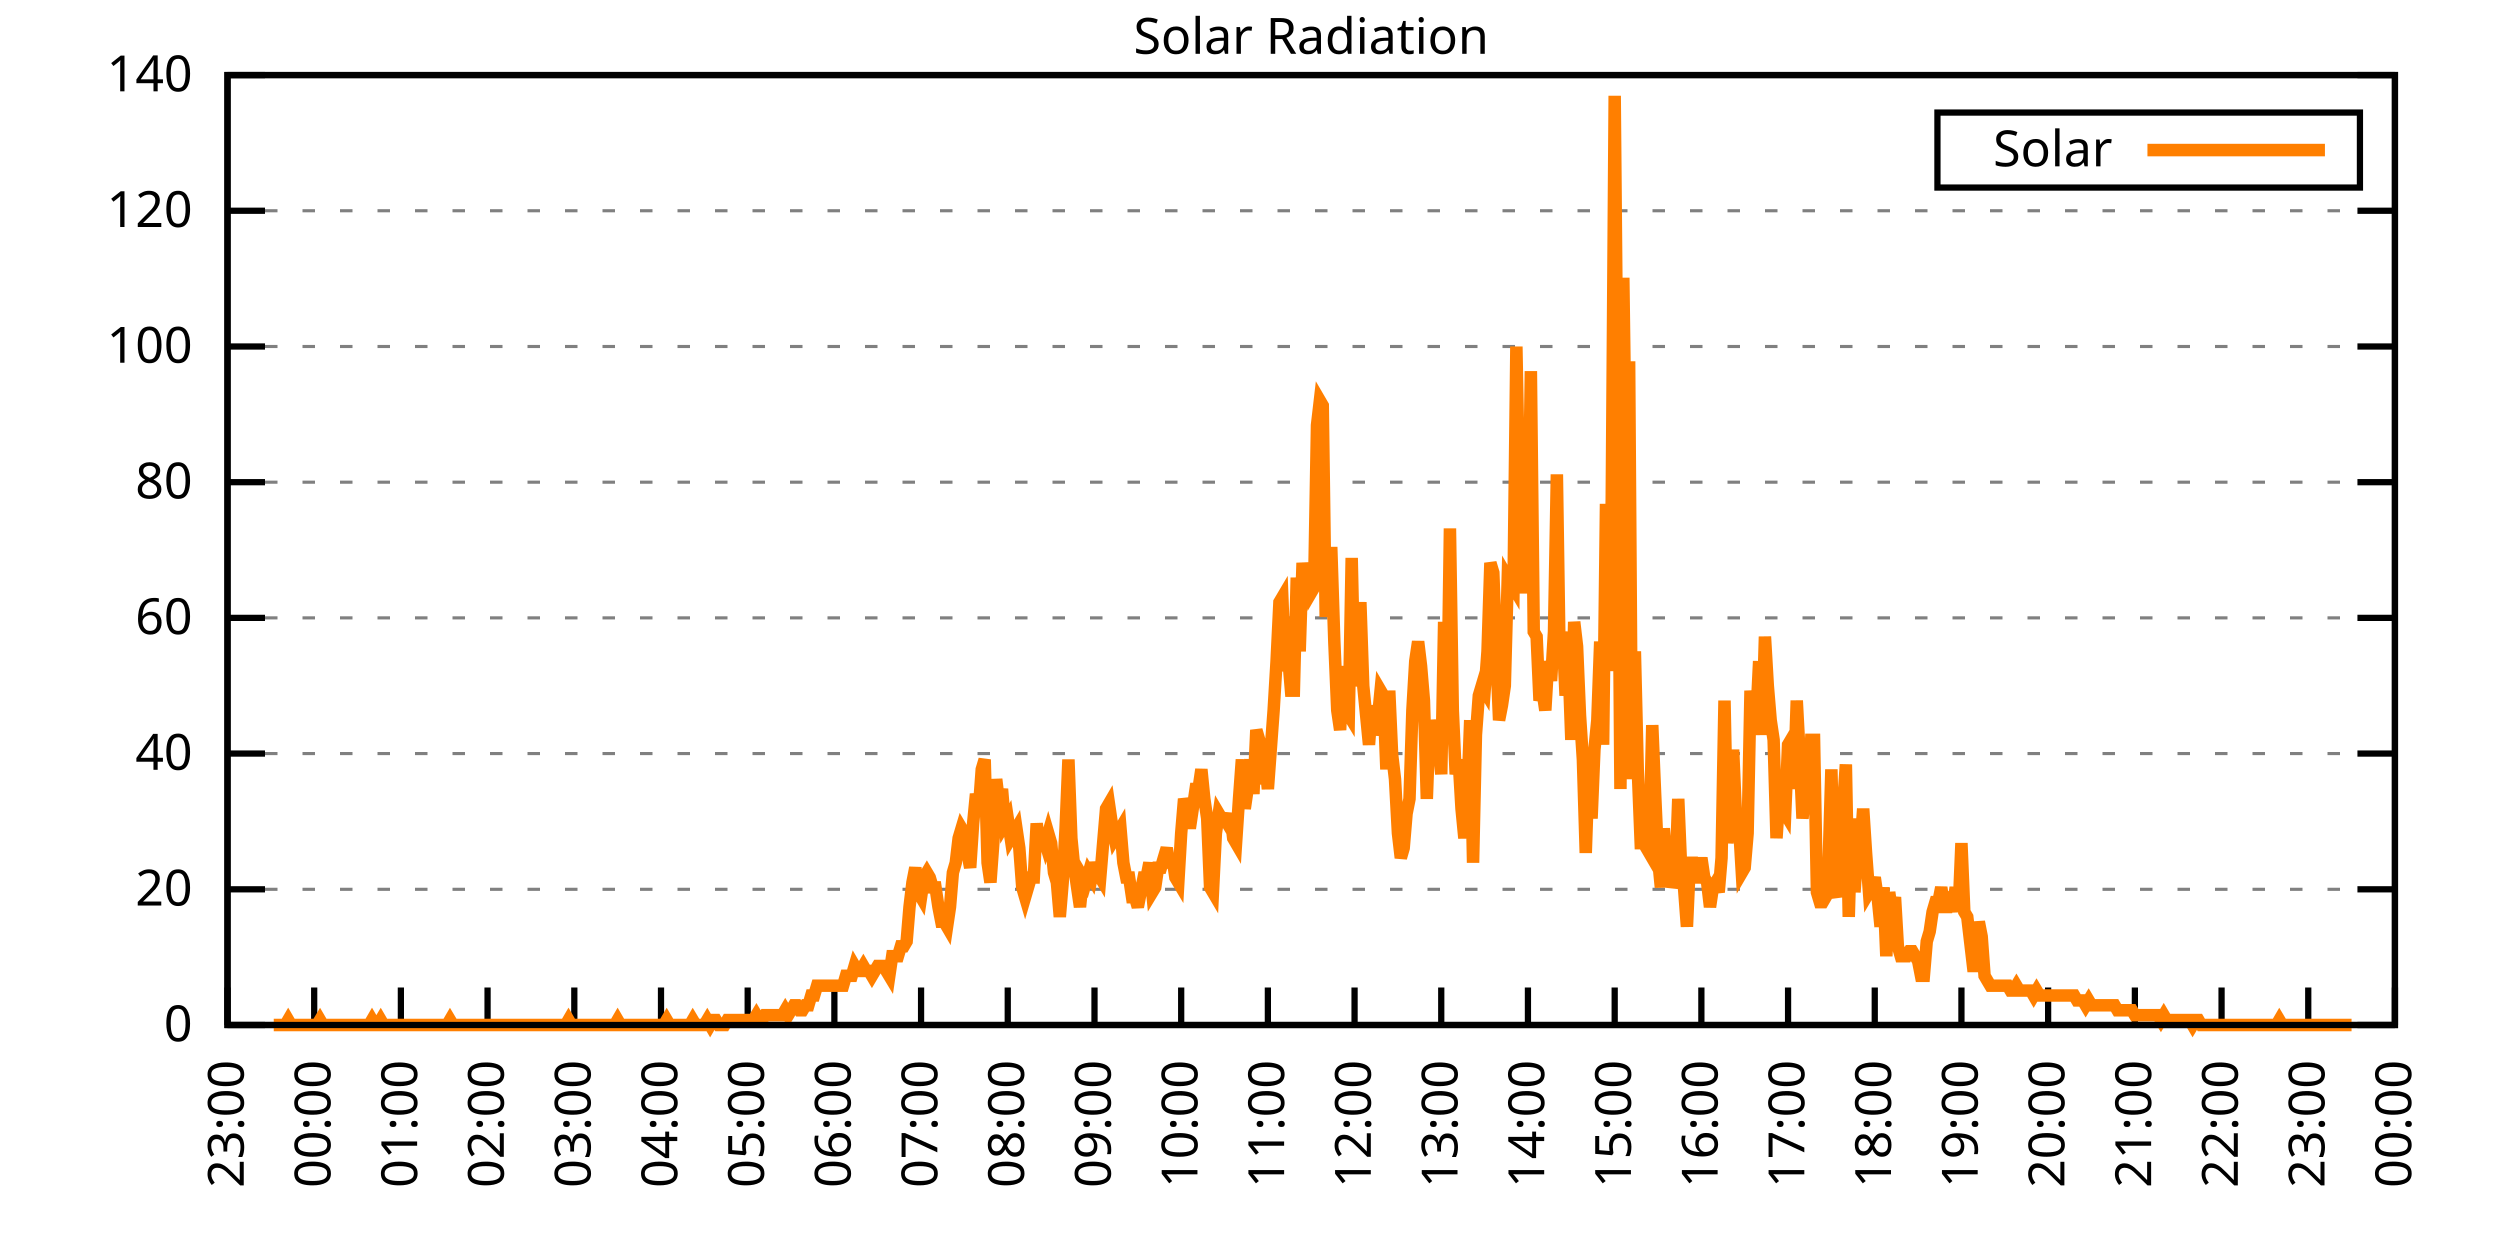
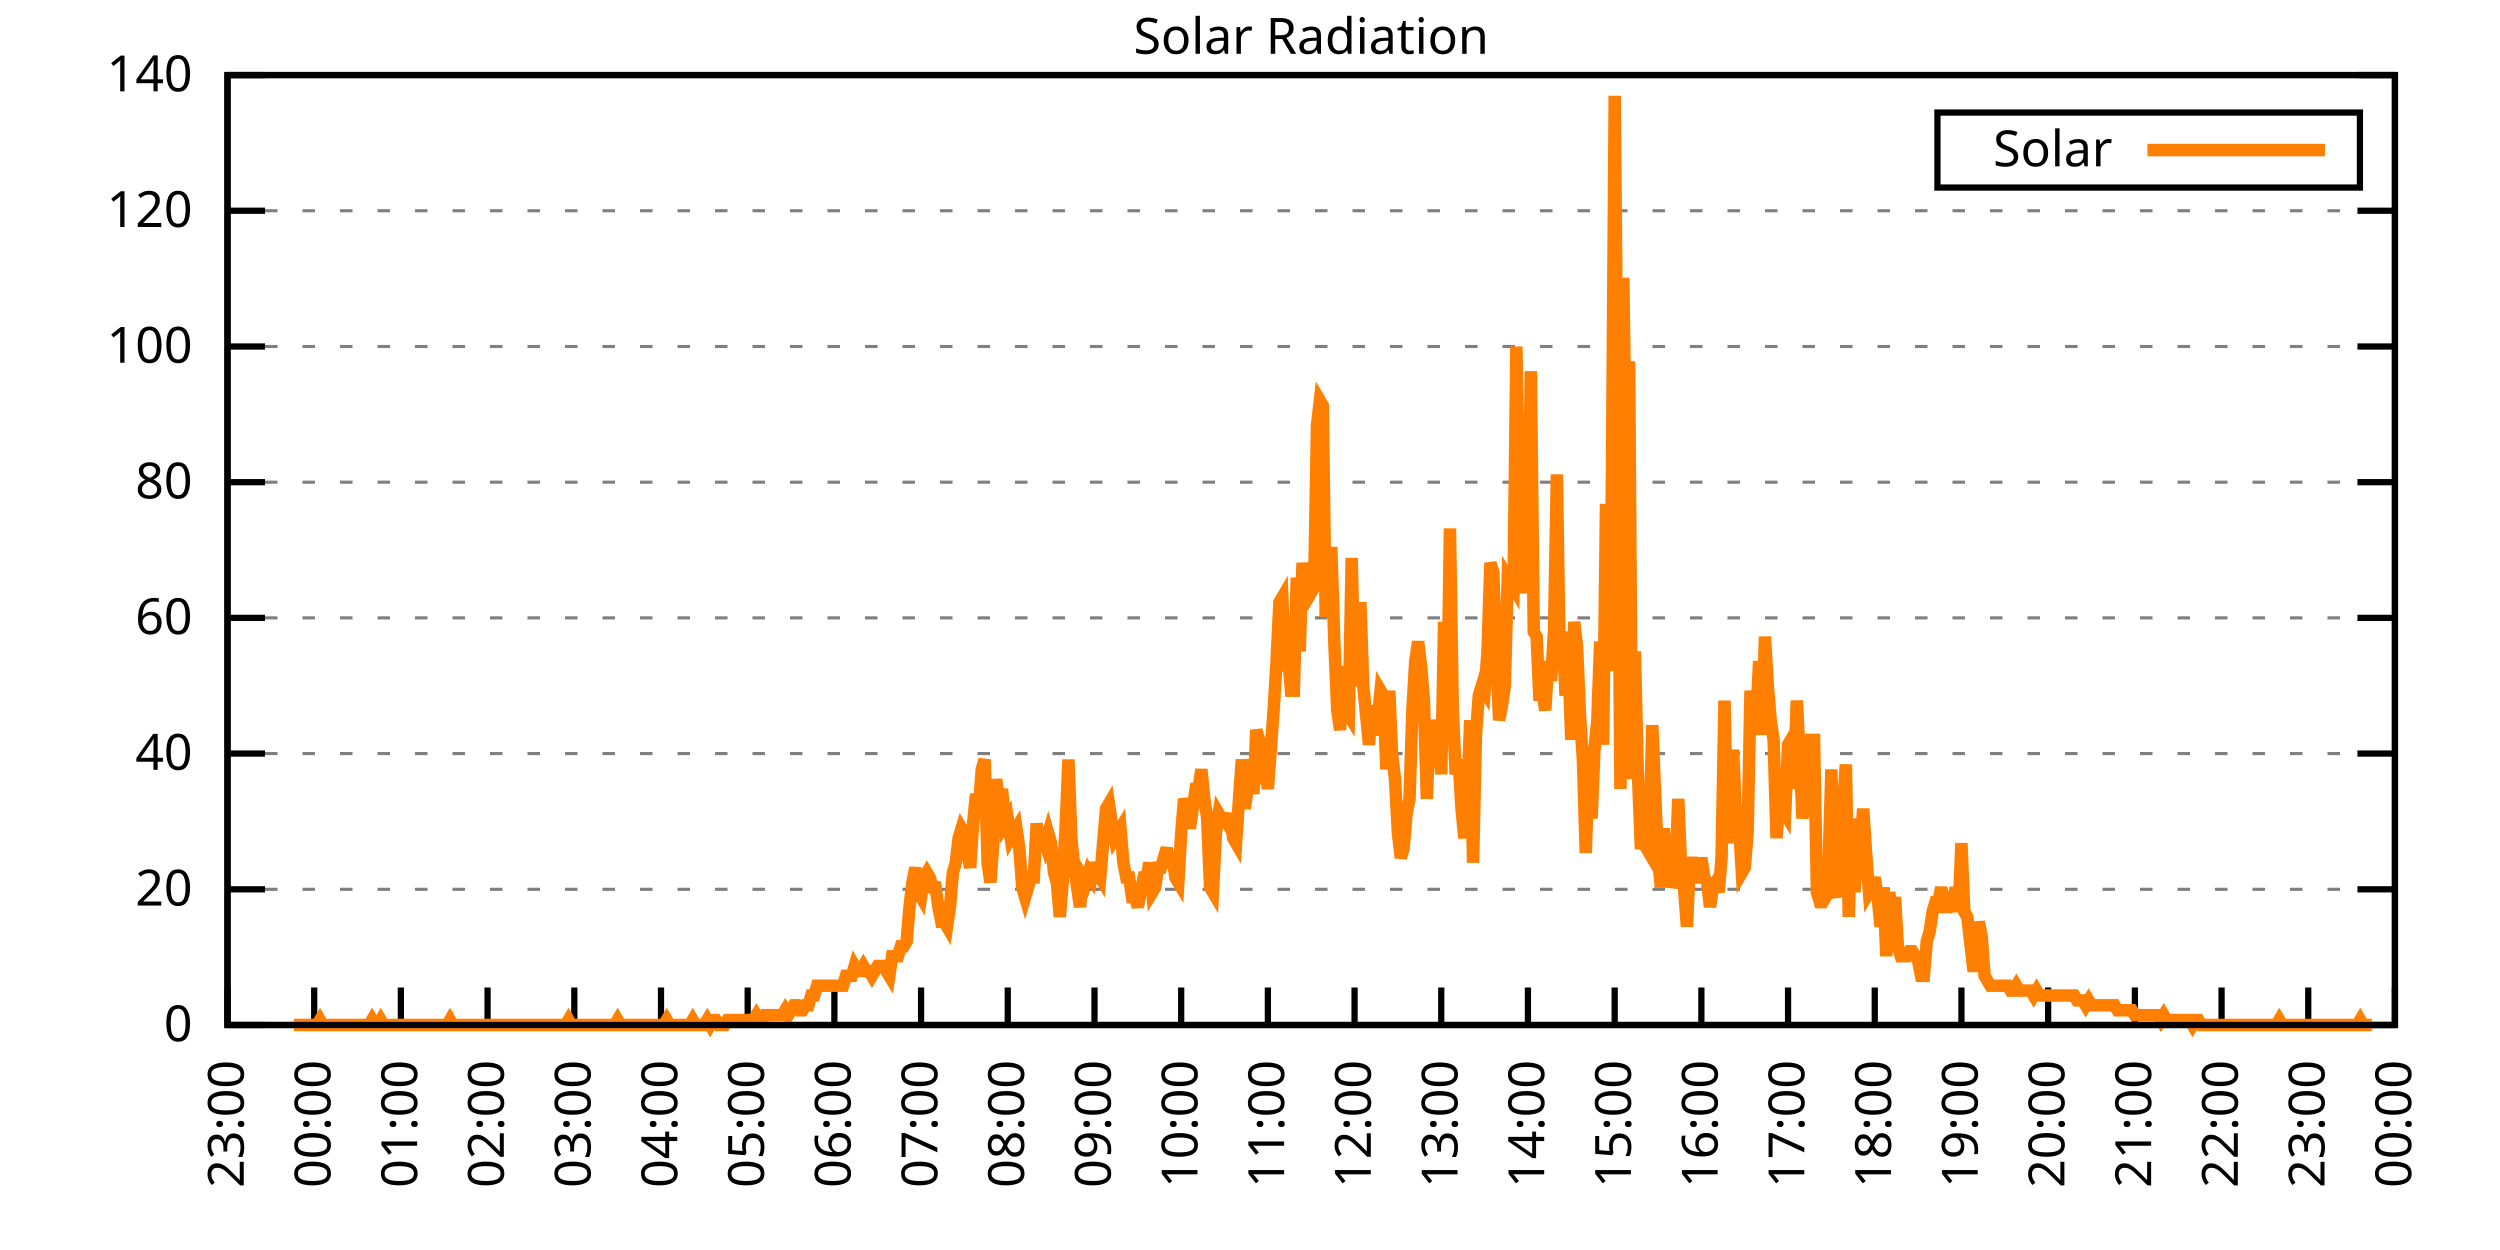
<svg xmlns="http://www.w3.org/2000/svg" xmlns:xlink="http://www.w3.org/1999/xlink" width="400" height="200" viewBox="0 0 400 200">
  <g id="gnuplot_canvas">
    <rect x="0" y="0" width="400" height="200" fill="none" />
    <defs>
      <circle id="gpDot" r="0.5" stroke-width="0.5" stroke="currentColor" />
      <path id="gpPt0" stroke-width="0.333" stroke="currentColor" d="M-1,0 h2 M0,-1 v2" />
      <path id="gpPt1" stroke-width="0.333" stroke="currentColor" d="M-1,-1 L1,1 M1,-1 L-1,1" />
      <path id="gpPt2" stroke-width="0.333" stroke="currentColor" d="M-1,0 L1,0 M0,-1 L0,1 M-1,-1 L1,1 M-1,1 L1,-1" />
      <rect id="gpPt3" stroke-width="0.333" stroke="currentColor" x="-1" y="-1" width="2" height="2" />
      <rect id="gpPt4" stroke-width="0.333" stroke="currentColor" fill="currentColor" x="-1" y="-1" width="2" height="2" />
      <circle id="gpPt5" stroke-width="0.333" stroke="currentColor" cx="0" cy="0" r="1" />
      <use xlink:href="#gpPt5" id="gpPt6" fill="currentColor" stroke="none" />
      <path id="gpPt7" stroke-width="0.333" stroke="currentColor" d="M0,-1.33 L-1.33,0.67 L1.33,0.67 z" />
      <use xlink:href="#gpPt7" id="gpPt8" fill="currentColor" stroke="none" />
      <use xlink:href="#gpPt7" id="gpPt9" stroke="currentColor" transform="rotate(180)" />
      <use xlink:href="#gpPt9" id="gpPt10" fill="currentColor" stroke="none" />
      <use xlink:href="#gpPt3" id="gpPt11" stroke="currentColor" transform="rotate(45)" />
      <use xlink:href="#gpPt11" id="gpPt12" fill="currentColor" stroke="none" />
      <path id="gpPt13" stroke-width="0.333" stroke="currentColor" d="M0,1.330 L1.265,0.411 L0.782,-1.067 L-0.782,-1.076 L-1.265,0.411 z" />
      <use xlink:href="#gpPt13" id="gpPt14" fill="currentColor" stroke="none" />
      <filter id="textbox" filterUnits="objectBoundingBox" x="0" y="0" height="1" width="1">
        <feFlood flood-color="white" flood-opacity="1" result="bgnd" />
        <feComposite in="SourceGraphic" in2="bgnd" operator="atop" />
      </filter>
      <filter id="greybox" filterUnits="objectBoundingBox" x="0" y="0" height="1" width="1">
        <feFlood flood-color="lightgrey" flood-opacity="1" result="grey" />
        <feComposite in="SourceGraphic" in2="grey" operator="atop" />
      </filter>
    </defs>
    <g fill="none" color="white" stroke="currentColor" stroke-width="1.00" stroke-linecap="butt" stroke-linejoin="miter">
</g>
    <g fill="none" color="black" stroke="currentColor" stroke-width="1.00" stroke-linecap="butt" stroke-linejoin="miter">
      <g stroke="none" shape-rendering="crispEdges">
        <polygon fill="rgb(255, 255, 255)" points="36.40,164.00 383.18,164.00 383.18,12.02 36.40,12.02 " />
      </g>
    </g>
    <g fill="none" color="black" stroke="currentColor" stroke-width="1.00" stroke-linecap="butt" stroke-linejoin="miter">
</g>
    <g fill="none" color="black" stroke="black" stroke-width="0.50" stroke-linecap="butt" stroke-linejoin="miter">
</g>
    <g fill="none" color="gray" stroke="currentColor" stroke-width="0.50" stroke-linecap="butt" stroke-linejoin="miter">
      <path stroke="gray" stroke-dasharray="2,4" class="gridline" d="M36.40,164.00 L383.19,164.00  " />
    </g>
    <g fill="none" color="gray" stroke="gray" stroke-width="1.00" stroke-linecap="butt" stroke-linejoin="miter">
</g>
    <g fill="none" color="black" stroke="currentColor" stroke-width="1.00" stroke-linecap="butt" stroke-linejoin="miter">
      <path stroke="black" d="M36.40,164.00 L42.40,164.00 M383.19,164.00 L377.19,164.00  " />
      <g transform="translate(30.80,166.60)" stroke="none" fill="black" font-family="Sans" font-size="8.00" text-anchor="end">
        <text>
          <tspan font-family="Sans"> 0</tspan>
        </text>
      </g>
    </g>
    <g fill="none" color="black" stroke="currentColor" stroke-width="1.00" stroke-linecap="butt" stroke-linejoin="miter">
</g>
    <g fill="none" color="black" stroke="black" stroke-width="0.50" stroke-linecap="butt" stroke-linejoin="miter">
</g>
    <g fill="none" color="gray" stroke="currentColor" stroke-width="0.50" stroke-linecap="butt" stroke-linejoin="miter">
      <path stroke="gray" stroke-dasharray="2,4" class="gridline" d="M36.40,142.29 L383.19,142.29  " />
    </g>
    <g fill="none" color="gray" stroke="gray" stroke-width="1.00" stroke-linecap="butt" stroke-linejoin="miter">
</g>
    <g fill="none" color="black" stroke="currentColor" stroke-width="1.00" stroke-linecap="butt" stroke-linejoin="miter">
      <path stroke="black" d="M36.40,142.29 L42.40,142.29 M383.19,142.29 L377.19,142.29  " />
      <g transform="translate(30.80,144.89)" stroke="none" fill="black" font-family="Sans" font-size="8.00" text-anchor="end">
        <text>
          <tspan font-family="Sans"> 20</tspan>
        </text>
      </g>
    </g>
    <g fill="none" color="black" stroke="currentColor" stroke-width="1.00" stroke-linecap="butt" stroke-linejoin="miter">
</g>
    <g fill="none" color="black" stroke="black" stroke-width="0.50" stroke-linecap="butt" stroke-linejoin="miter">
</g>
    <g fill="none" color="gray" stroke="currentColor" stroke-width="0.50" stroke-linecap="butt" stroke-linejoin="miter">
      <path stroke="gray" stroke-dasharray="2,4" class="gridline" d="M36.40,120.57 L383.19,120.57  " />
    </g>
    <g fill="none" color="gray" stroke="gray" stroke-width="1.00" stroke-linecap="butt" stroke-linejoin="miter">
</g>
    <g fill="none" color="black" stroke="currentColor" stroke-width="1.00" stroke-linecap="butt" stroke-linejoin="miter">
      <path stroke="black" d="M36.40,120.57 L42.40,120.57 M383.19,120.57 L377.19,120.57  " />
      <g transform="translate(30.80,123.17)" stroke="none" fill="black" font-family="Sans" font-size="8.00" text-anchor="end">
        <text>
          <tspan font-family="Sans"> 40</tspan>
        </text>
      </g>
    </g>
    <g fill="none" color="black" stroke="currentColor" stroke-width="1.00" stroke-linecap="butt" stroke-linejoin="miter">
</g>
    <g fill="none" color="black" stroke="black" stroke-width="0.50" stroke-linecap="butt" stroke-linejoin="miter">
</g>
    <g fill="none" color="gray" stroke="currentColor" stroke-width="0.50" stroke-linecap="butt" stroke-linejoin="miter">
      <path stroke="gray" stroke-dasharray="2,4" class="gridline" d="M36.40,98.86 L383.19,98.86  " />
    </g>
    <g fill="none" color="gray" stroke="gray" stroke-width="1.00" stroke-linecap="butt" stroke-linejoin="miter">
</g>
    <g fill="none" color="black" stroke="currentColor" stroke-width="1.00" stroke-linecap="butt" stroke-linejoin="miter">
      <path stroke="black" d="M36.40,98.86 L42.40,98.86 M383.19,98.86 L377.19,98.86  " />
      <g transform="translate(30.80,101.46)" stroke="none" fill="black" font-family="Sans" font-size="8.00" text-anchor="end">
        <text>
          <tspan font-family="Sans"> 60</tspan>
        </text>
      </g>
    </g>
    <g fill="none" color="black" stroke="currentColor" stroke-width="1.00" stroke-linecap="butt" stroke-linejoin="miter">
</g>
    <g fill="none" color="black" stroke="black" stroke-width="0.50" stroke-linecap="butt" stroke-linejoin="miter">
</g>
    <g fill="none" color="gray" stroke="currentColor" stroke-width="0.50" stroke-linecap="butt" stroke-linejoin="miter">
      <path stroke="gray" stroke-dasharray="2,4" class="gridline" d="M36.40,77.15 L383.19,77.15  " />
    </g>
    <g fill="none" color="gray" stroke="gray" stroke-width="1.00" stroke-linecap="butt" stroke-linejoin="miter">
</g>
    <g fill="none" color="black" stroke="currentColor" stroke-width="1.00" stroke-linecap="butt" stroke-linejoin="miter">
      <path stroke="black" d="M36.40,77.15 L42.40,77.15 M383.19,77.15 L377.19,77.15  " />
      <g transform="translate(30.80,79.75)" stroke="none" fill="black" font-family="Sans" font-size="8.00" text-anchor="end">
        <text>
          <tspan font-family="Sans"> 80</tspan>
        </text>
      </g>
    </g>
    <g fill="none" color="black" stroke="currentColor" stroke-width="1.00" stroke-linecap="butt" stroke-linejoin="miter">
</g>
    <g fill="none" color="black" stroke="black" stroke-width="0.50" stroke-linecap="butt" stroke-linejoin="miter">
</g>
    <g fill="none" color="gray" stroke="currentColor" stroke-width="0.50" stroke-linecap="butt" stroke-linejoin="miter">
      <path stroke="gray" stroke-dasharray="2,4" class="gridline" d="M36.40,55.44 L383.19,55.44  " />
    </g>
    <g fill="none" color="gray" stroke="gray" stroke-width="1.00" stroke-linecap="butt" stroke-linejoin="miter">
</g>
    <g fill="none" color="black" stroke="currentColor" stroke-width="1.00" stroke-linecap="butt" stroke-linejoin="miter">
      <path stroke="black" d="M36.40,55.44 L42.40,55.44 M383.19,55.44 L377.19,55.44  " />
      <g transform="translate(30.80,58.04)" stroke="none" fill="black" font-family="Sans" font-size="8.00" text-anchor="end">
        <text>
          <tspan font-family="Sans"> 100</tspan>
        </text>
      </g>
    </g>
    <g fill="none" color="black" stroke="currentColor" stroke-width="1.00" stroke-linecap="butt" stroke-linejoin="miter">
</g>
    <g fill="none" color="black" stroke="black" stroke-width="0.50" stroke-linecap="butt" stroke-linejoin="miter">
</g>
    <g fill="none" color="gray" stroke="currentColor" stroke-width="0.50" stroke-linecap="butt" stroke-linejoin="miter">
      <path stroke="gray" stroke-dasharray="2,4" class="gridline" d="M36.40,33.72 L383.19,33.72  " />
    </g>
    <g fill="none" color="gray" stroke="gray" stroke-width="1.00" stroke-linecap="butt" stroke-linejoin="miter">
</g>
    <g fill="none" color="black" stroke="currentColor" stroke-width="1.00" stroke-linecap="butt" stroke-linejoin="miter">
      <path stroke="black" d="M36.40,33.72 L42.40,33.72 M383.19,33.72 L377.19,33.72  " />
      <g transform="translate(30.80,36.32)" stroke="none" fill="black" font-family="Sans" font-size="8.00" text-anchor="end">
        <text>
          <tspan font-family="Sans"> 120</tspan>
        </text>
      </g>
    </g>
    <g fill="none" color="black" stroke="currentColor" stroke-width="1.00" stroke-linecap="butt" stroke-linejoin="miter">
</g>
    <g fill="none" color="black" stroke="black" stroke-width="0.50" stroke-linecap="butt" stroke-linejoin="miter">
</g>
    <g fill="none" color="gray" stroke="currentColor" stroke-width="0.50" stroke-linecap="butt" stroke-linejoin="miter">
      <path stroke="gray" stroke-dasharray="2,4" class="gridline" d="M36.40,12.01 L383.19,12.01  " />
    </g>
    <g fill="none" color="gray" stroke="gray" stroke-width="1.00" stroke-linecap="butt" stroke-linejoin="miter">
</g>
    <g fill="none" color="black" stroke="currentColor" stroke-width="1.00" stroke-linecap="butt" stroke-linejoin="miter">
      <path stroke="black" d="M36.40,12.01 L42.40,12.01 M383.19,12.01 L377.19,12.01  " />
      <g transform="translate(30.80,14.61)" stroke="none" fill="black" font-family="Sans" font-size="8.00" text-anchor="end">
        <text>
          <tspan font-family="Sans"> 140</tspan>
        </text>
      </g>
    </g>
    <g fill="none" color="black" stroke="currentColor" stroke-width="1.00" stroke-linecap="butt" stroke-linejoin="miter">
      <path stroke="black" d="M36.40,164.00 L36.40,158.00  " />
      <g transform="translate(39.00,169.60) rotate(270.00)" stroke="none" fill="black" font-family="Sans" font-size="8.00" text-anchor="end">
        <text>
          <tspan font-family="Sans">23:00</tspan>
        </text>
      </g>
    </g>
    <g fill="none" color="black" stroke="currentColor" stroke-width="1.00" stroke-linecap="butt" stroke-linejoin="miter">
      <path stroke="black" d="M50.27,164.00 L50.27,158.00  " />
      <g transform="translate(52.87,169.60) rotate(270.00)" stroke="none" fill="black" font-family="Sans" font-size="8.00" text-anchor="end">
        <text>
          <tspan font-family="Sans">00:00</tspan>
        </text>
      </g>
    </g>
    <g fill="none" color="black" stroke="currentColor" stroke-width="1.00" stroke-linecap="butt" stroke-linejoin="miter">
      <path stroke="black" d="M64.14,164.00 L64.14,158.00  " />
      <g transform="translate(66.74,169.60) rotate(270.00)" stroke="none" fill="black" font-family="Sans" font-size="8.00" text-anchor="end">
        <text>
          <tspan font-family="Sans">01:00</tspan>
        </text>
      </g>
    </g>
    <g fill="none" color="black" stroke="currentColor" stroke-width="1.00" stroke-linecap="butt" stroke-linejoin="miter">
      <path stroke="black" d="M78.01,164.00 L78.01,158.00  " />
      <g transform="translate(80.61,169.60) rotate(270.00)" stroke="none" fill="black" font-family="Sans" font-size="8.00" text-anchor="end">
        <text>
          <tspan font-family="Sans">02:00</tspan>
        </text>
      </g>
    </g>
    <g fill="none" color="black" stroke="currentColor" stroke-width="1.00" stroke-linecap="butt" stroke-linejoin="miter">
      <path stroke="black" d="M91.89,164.00 L91.89,158.00  " />
      <g transform="translate(94.49,169.60) rotate(270.00)" stroke="none" fill="black" font-family="Sans" font-size="8.00" text-anchor="end">
        <text>
          <tspan font-family="Sans">03:00</tspan>
        </text>
      </g>
    </g>
    <g fill="none" color="black" stroke="currentColor" stroke-width="1.00" stroke-linecap="butt" stroke-linejoin="miter">
      <path stroke="black" d="M105.76,164.00 L105.76,158.00  " />
      <g transform="translate(108.36,169.60) rotate(270.00)" stroke="none" fill="black" font-family="Sans" font-size="8.00" text-anchor="end">
        <text>
          <tspan font-family="Sans">04:00</tspan>
        </text>
      </g>
    </g>
    <g fill="none" color="black" stroke="currentColor" stroke-width="1.00" stroke-linecap="butt" stroke-linejoin="miter">
      <path stroke="black" d="M119.63,164.00 L119.63,158.00  " />
      <g transform="translate(122.23,169.60) rotate(270.00)" stroke="none" fill="black" font-family="Sans" font-size="8.00" text-anchor="end">
        <text>
          <tspan font-family="Sans">05:00</tspan>
        </text>
      </g>
    </g>
    <g fill="none" color="black" stroke="currentColor" stroke-width="1.00" stroke-linecap="butt" stroke-linejoin="miter">
      <path stroke="black" d="M133.50,164.00 L133.50,158.00  " />
      <g transform="translate(136.10,169.60) rotate(270.00)" stroke="none" fill="black" font-family="Sans" font-size="8.00" text-anchor="end">
        <text>
          <tspan font-family="Sans">06:00</tspan>
        </text>
      </g>
    </g>
    <g fill="none" color="black" stroke="currentColor" stroke-width="1.00" stroke-linecap="butt" stroke-linejoin="miter">
      <path stroke="black" d="M147.37,164.00 L147.37,158.00  " />
      <g transform="translate(149.97,169.60) rotate(270.00)" stroke="none" fill="black" font-family="Sans" font-size="8.00" text-anchor="end">
        <text>
          <tspan font-family="Sans">07:00</tspan>
        </text>
      </g>
    </g>
    <g fill="none" color="black" stroke="currentColor" stroke-width="1.00" stroke-linecap="butt" stroke-linejoin="miter">
      <path stroke="black" d="M161.24,164.00 L161.24,158.00  " />
      <g transform="translate(163.84,169.60) rotate(270.00)" stroke="none" fill="black" font-family="Sans" font-size="8.00" text-anchor="end">
        <text>
          <tspan font-family="Sans">08:00</tspan>
        </text>
      </g>
    </g>
    <g fill="none" color="black" stroke="currentColor" stroke-width="1.00" stroke-linecap="butt" stroke-linejoin="miter">
      <path stroke="black" d="M175.12,164.00 L175.12,158.00  " />
      <g transform="translate(177.72,169.60) rotate(270.00)" stroke="none" fill="black" font-family="Sans" font-size="8.00" text-anchor="end">
        <text>
          <tspan font-family="Sans">09:00</tspan>
        </text>
      </g>
    </g>
    <g fill="none" color="black" stroke="currentColor" stroke-width="1.00" stroke-linecap="butt" stroke-linejoin="miter">
      <path stroke="black" d="M188.99,164.00 L188.99,158.00  " />
      <g transform="translate(191.59,169.60) rotate(270.00)" stroke="none" fill="black" font-family="Sans" font-size="8.00" text-anchor="end">
        <text>
          <tspan font-family="Sans">10:00</tspan>
        </text>
      </g>
    </g>
    <g fill="none" color="black" stroke="currentColor" stroke-width="1.00" stroke-linecap="butt" stroke-linejoin="miter">
      <path stroke="black" d="M202.86,164.00 L202.86,158.00  " />
      <g transform="translate(205.46,169.60) rotate(270.00)" stroke="none" fill="black" font-family="Sans" font-size="8.00" text-anchor="end">
        <text>
          <tspan font-family="Sans">11:00</tspan>
        </text>
      </g>
    </g>
    <g fill="none" color="black" stroke="currentColor" stroke-width="1.00" stroke-linecap="butt" stroke-linejoin="miter">
      <path stroke="black" d="M216.73,164.00 L216.73,158.00  " />
      <g transform="translate(219.33,169.60) rotate(270.00)" stroke="none" fill="black" font-family="Sans" font-size="8.00" text-anchor="end">
        <text>
          <tspan font-family="Sans">12:00</tspan>
        </text>
      </g>
    </g>
    <g fill="none" color="black" stroke="currentColor" stroke-width="1.00" stroke-linecap="butt" stroke-linejoin="miter">
      <path stroke="black" d="M230.60,164.00 L230.60,158.00  " />
      <g transform="translate(233.20,169.60) rotate(270.00)" stroke="none" fill="black" font-family="Sans" font-size="8.00" text-anchor="end">
        <text>
          <tspan font-family="Sans">13:00</tspan>
        </text>
      </g>
    </g>
    <g fill="none" color="black" stroke="currentColor" stroke-width="1.00" stroke-linecap="butt" stroke-linejoin="miter">
      <path stroke="black" d="M244.47,164.00 L244.47,158.00  " />
      <g transform="translate(247.07,169.60) rotate(270.00)" stroke="none" fill="black" font-family="Sans" font-size="8.00" text-anchor="end">
        <text>
          <tspan font-family="Sans">14:00</tspan>
        </text>
      </g>
    </g>
    <g fill="none" color="black" stroke="currentColor" stroke-width="1.00" stroke-linecap="butt" stroke-linejoin="miter">
      <path stroke="black" d="M258.35,164.00 L258.35,158.00  " />
      <g transform="translate(260.95,169.60) rotate(270.00)" stroke="none" fill="black" font-family="Sans" font-size="8.00" text-anchor="end">
        <text>
          <tspan font-family="Sans">15:00</tspan>
        </text>
      </g>
    </g>
    <g fill="none" color="black" stroke="currentColor" stroke-width="1.00" stroke-linecap="butt" stroke-linejoin="miter">
      <path stroke="black" d="M272.22,164.00 L272.22,158.00  " />
      <g transform="translate(274.82,169.60) rotate(270.00)" stroke="none" fill="black" font-family="Sans" font-size="8.00" text-anchor="end">
        <text>
          <tspan font-family="Sans">16:00</tspan>
        </text>
      </g>
    </g>
    <g fill="none" color="black" stroke="currentColor" stroke-width="1.00" stroke-linecap="butt" stroke-linejoin="miter">
      <path stroke="black" d="M286.09,164.00 L286.09,158.00  " />
      <g transform="translate(288.69,169.60) rotate(270.00)" stroke="none" fill="black" font-family="Sans" font-size="8.00" text-anchor="end">
        <text>
          <tspan font-family="Sans">17:00</tspan>
        </text>
      </g>
    </g>
    <g fill="none" color="black" stroke="currentColor" stroke-width="1.00" stroke-linecap="butt" stroke-linejoin="miter">
      <path stroke="black" d="M299.96,164.00 L299.96,158.00  " />
      <g transform="translate(302.56,169.60) rotate(270.00)" stroke="none" fill="black" font-family="Sans" font-size="8.00" text-anchor="end">
        <text>
          <tspan font-family="Sans">18:00</tspan>
        </text>
      </g>
    </g>
    <g fill="none" color="black" stroke="currentColor" stroke-width="1.00" stroke-linecap="butt" stroke-linejoin="miter">
      <path stroke="black" d="M313.83,164.00 L313.83,158.00  " />
      <g transform="translate(316.43,169.60) rotate(270.00)" stroke="none" fill="black" font-family="Sans" font-size="8.00" text-anchor="end">
        <text>
          <tspan font-family="Sans">19:00</tspan>
        </text>
      </g>
    </g>
    <g fill="none" color="black" stroke="currentColor" stroke-width="1.00" stroke-linecap="butt" stroke-linejoin="miter">
      <path stroke="black" d="M327.70,164.00 L327.70,158.00  " />
      <g transform="translate(330.30,169.60) rotate(270.00)" stroke="none" fill="black" font-family="Sans" font-size="8.00" text-anchor="end">
        <text>
          <tspan font-family="Sans">20:00</tspan>
        </text>
      </g>
    </g>
    <g fill="none" color="black" stroke="currentColor" stroke-width="1.00" stroke-linecap="butt" stroke-linejoin="miter">
      <path stroke="black" d="M341.58,164.00 L341.58,158.00  " />
      <g transform="translate(344.18,169.60) rotate(270.00)" stroke="none" fill="black" font-family="Sans" font-size="8.00" text-anchor="end">
        <text>
          <tspan font-family="Sans">21:00</tspan>
        </text>
      </g>
    </g>
    <g fill="none" color="black" stroke="currentColor" stroke-width="1.00" stroke-linecap="butt" stroke-linejoin="miter">
      <path stroke="black" d="M355.45,164.00 L355.45,158.00  " />
      <g transform="translate(358.05,169.60) rotate(270.00)" stroke="none" fill="black" font-family="Sans" font-size="8.00" text-anchor="end">
        <text>
          <tspan font-family="Sans">22:00</tspan>
        </text>
      </g>
    </g>
    <g fill="none" color="black" stroke="currentColor" stroke-width="1.00" stroke-linecap="butt" stroke-linejoin="miter">
      <path stroke="black" d="M369.32,164.00 L369.32,158.00  " />
      <g transform="translate(371.92,169.60) rotate(270.00)" stroke="none" fill="black" font-family="Sans" font-size="8.00" text-anchor="end">
        <text>
          <tspan font-family="Sans">23:00</tspan>
        </text>
      </g>
    </g>
    <g fill="none" color="black" stroke="currentColor" stroke-width="1.00" stroke-linecap="butt" stroke-linejoin="miter">
      <path stroke="black" d="M383.19,164.00 L383.19,158.00  " />
      <g transform="translate(385.79,169.60) rotate(270.00)" stroke="none" fill="black" font-family="Sans" font-size="8.00" text-anchor="end">
        <text>
          <tspan font-family="Sans">00:00</tspan>
        </text>
      </g>
    </g>
    <g fill="none" color="black" stroke="currentColor" stroke-width="1.00" stroke-linecap="butt" stroke-linejoin="miter">
</g>
    <g fill="none" color="black" stroke="currentColor" stroke-width="1.00" stroke-linecap="butt" stroke-linejoin="miter">
      <path stroke="black" d="M36.40,12.01 L36.40,164.00 L383.19,164.00 L383.19,12.01 L36.40,12.01 Z  " />
    </g>
    <g fill="none" color="black" stroke="currentColor" stroke-width="1.00" stroke-linecap="butt" stroke-linejoin="miter">
</g>
    <g fill="none" color="black" stroke="currentColor" stroke-width="1.00" stroke-linecap="butt" stroke-linejoin="miter">
      <path stroke="black" d="M309.99,30.01 L309.99,18.01 L377.59,18.01 L377.59,30.01 L309.99,30.01 Z  " />
    </g>
    <g id="Solar_Radiation_plot_1">
      <g fill="none" color="white" stroke="black" stroke-width="2.00" stroke-linecap="butt" stroke-linejoin="miter">
</g>
      <g fill="none" color="black" stroke="currentColor" stroke-width="2.00" stroke-linecap="butt" stroke-linejoin="miter">
        <g transform="translate(337.99,26.61)" stroke="none" fill="black" font-family="Sans" font-size="8.00" text-anchor="end">
          <text>
            <tspan font-family="Sans">Solar</tspan>
          </text>
        </g>
      </g>
      <g fill="none" color="black" stroke="currentColor" stroke-width="2.00" stroke-linecap="butt" stroke-linejoin="miter">
-         <path stroke="rgb(255, 127,   0)" d="M343.59,24.01 L371.99,24.01 M43.80,164.00 L44.26,164.00 L44.72,164.00 L45.19,164.00 L45.65,164.00 L46.11,163.21   L46.57,164.00 L47.03,164.00 L47.50,164.00 L47.96,164.00 L48.42,164.00 L48.88,164.00 L49.35,164.00 L49.81,164.00   L50.27,164.00 L50.73,164.00 L51.20,163.21 L51.66,164.00 L52.12,164.00 L52.58,164.00 L53.05,164.00 L53.51,164.00   L53.97,164.00 L54.43,164.00 L54.90,164.00 L55.36,164.00 L55.82,164.00 L56.28,164.00 L56.75,164.00 L57.21,164.00   L57.67,164.00 L58.13,164.00 L58.59,164.00 L59.06,164.00 L59.52,163.21 L59.98,164.00 L60.44,164.00 L60.91,163.21   L61.37,164.00 L61.83,164.00 L62.29,164.00 L62.76,164.00 L63.22,164.00 L63.68,164.00 L64.14,164.00 L64.61,164.00   L65.07,164.00 L65.53,164.00 L65.99,164.00 L66.46,164.00 L66.92,164.00 L67.38,164.00 L67.84,164.00 L68.30,164.00   L68.77,164.00 L69.23,164.00 L69.69,164.00 L70.15,164.00 L70.62,164.00 L71.08,164.00 L71.54,164.00 L72.00,163.21   L72.47,164.00 L72.93,164.00 L73.39,164.00 L73.85,164.00 L74.32,164.00 L74.78,164.00 L75.24,164.00 L75.70,164.00   L76.17,164.00 L76.63,164.00 L77.09,164.00 L77.55,164.00 L78.01,164.00 L78.48,164.00 L78.94,164.00 L79.40,164.00   L79.86,164.00 L80.33,164.00 L80.79,164.00 L81.25,164.00 L81.71,164.00 L82.18,164.00 L82.64,164.00 L83.10,164.00   L83.56,164.00 L84.03,164.00 L84.49,164.00 L84.95,164.00 L85.41,164.00 L85.88,164.00 L86.34,164.00 L86.80,164.00   L87.26,164.00 L87.72,164.00 L88.19,164.00 L88.65,164.00 L89.11,164.00 L89.57,164.00 L90.04,164.00 L90.50,164.00   L90.96,163.21 L91.42,164.00 L91.89,164.00 L92.35,164.00 L92.81,164.00 L93.27,164.00 L93.74,164.00 L94.20,164.00   L94.66,164.00 L95.12,164.00 L95.59,164.00 L96.05,164.00 L96.51,164.00 L96.97,164.00 L97.44,164.00 L97.90,164.00   L98.36,164.00 L98.82,163.21 L99.28,164.00 L99.75,164.00 L100.21,164.00 L100.67,164.00 L101.13,164.00 L101.60,164.00   L102.06,164.00 L102.52,164.00 L102.98,164.00 L103.45,164.00 L103.91,164.00 L104.37,164.00 L104.83,164.00 L105.30,164.00   L105.76,164.00 L106.22,164.00 L106.68,163.21 L107.15,164.00 L107.61,164.00 L108.07,164.00 L108.53,164.00 L108.99,164.00   L109.46,164.00 L109.92,164.00 L110.38,164.00 L110.84,163.21 L111.31,164.00 L111.77,164.00 L112.23,164.00 L112.69,164.00   L113.16,163.21 L113.62,164.00 L114.08,163.21 L114.54,163.21 L115.01,164.00 L115.47,164.00 L115.93,164.00 L116.39,163.21   L116.86,163.21 L117.32,163.21 L117.78,163.21 L118.24,163.21 L118.70,163.21 L119.17,163.21 L119.63,163.21 L120.09,163.21   L120.55,163.21 L121.02,162.43 L121.48,163.21 L121.94,163.21 L122.40,162.43 L122.87,162.43 L123.33,162.43 L123.79,162.43   L124.25,162.43 L124.72,162.43 L125.18,162.43 L125.64,161.64 L126.10,162.43 L126.57,161.64 L127.03,160.85 L127.49,160.85   L127.95,161.64 L128.41,161.64 L128.88,160.85 L129.34,160.85 L129.80,159.28 L130.26,159.28 L130.73,157.71 L131.19,157.71   L131.65,157.71 L132.11,157.71 L132.58,157.71 L133.04,157.71 L133.50,157.71 L133.96,157.71 L134.43,157.71 L134.89,157.71   L135.35,156.13 L135.81,156.13 L136.28,156.13 L136.74,154.56 L137.20,155.35 L137.66,155.35 L138.13,154.56 L138.59,155.35   L139.05,155.35 L139.51,156.13 L139.97,155.35 L140.44,154.56 L140.90,154.56 L141.36,154.56 L141.82,155.35 L142.29,156.13   L142.75,152.99 L143.21,152.99 L143.67,152.99 L144.14,151.41 L144.60,151.41 L145.06,150.63 L145.52,145.12 L145.99,141.19   L146.45,138.83 L146.91,142.76 L147.37,143.55 L147.84,140.40 L148.30,139.62 L148.76,140.40 L149.22,141.98 L149.68,141.98   L150.15,145.12 L150.61,147.48 L151.07,147.48 L151.53,148.27 L152.00,145.12 L152.46,139.62 L152.92,138.04 L153.38,134.11   L153.85,132.54 L154.31,133.32 L154.77,136.47 L155.23,138.83 L155.70,131.75 L156.16,127.03 L156.62,129.39 L157.08,123.10   L157.55,121.52 L158.01,138.04 L158.47,141.19 L158.93,134.90 L159.39,124.67 L159.86,128.60 L160.32,126.24 L160.78,131.75   L161.24,130.96 L161.71,134.11 L162.17,133.32 L162.63,132.54 L163.09,135.68 L163.56,141.98 L164.02,143.55 L164.48,141.98   L164.94,140.40 L165.41,140.40 L165.87,131.75 L166.33,135.68 L166.79,133.32 L167.26,134.90 L167.72,133.32 L168.18,134.90   L168.64,139.62 L169.10,141.19 L169.57,146.70 L170.03,141.19 L170.49,132.54 L170.95,121.52 L171.42,134.11 L171.88,138.83   L172.34,141.98 L172.80,145.12 L173.27,140.40 L173.73,141.19 L174.19,139.62 L174.65,140.40 L175.12,138.04 L175.58,139.62   L176.04,140.40 L176.50,134.90 L176.97,129.39 L177.43,128.60 L177.89,131.75 L178.35,134.11 L178.82,133.32 L179.28,132.54   L179.74,138.04 L180.20,140.40 L180.66,140.40 L181.13,143.55 L181.59,143.55 L182.05,145.12 L182.51,142.76 L182.98,140.40   L183.44,140.40 L183.90,138.04 L184.36,142.76 L184.83,141.98 L185.29,138.83 L185.75,138.83 L186.21,137.26 L186.68,135.68   L187.14,138.83 L187.60,137.26 L188.06,140.40 L188.53,141.19 L188.99,133.32 L189.45,127.82 L189.91,129.39 L190.37,132.54   L190.84,129.39 L191.30,126.24 L191.76,126.24 L192.22,123.10 L192.69,127.82 L193.15,130.96 L193.61,141.98 L194.07,142.76   L194.54,133.32 L195.00,130.18 L195.46,130.96 L195.92,130.96 L196.39,131.75 L196.85,130.18 L197.31,134.11 L197.77,134.90   L198.24,127.82 L198.70,121.52 L199.16,129.39 L199.62,126.24 L200.08,121.52 L200.55,127.03 L201.01,116.80 L201.47,118.38   L201.93,125.46 L202.40,121.52 L202.86,126.24 L203.32,119.95 L203.78,113.66 L204.25,105.79 L204.71,96.35 L205.17,95.57   L205.63,107.37 L206.10,105.01 L206.56,110.51 L207.02,110.51 L207.48,92.42 L207.95,104.22 L208.41,90.06 L208.87,93.99   L209.33,91.63 L209.80,94.78 L210.26,93.99 L210.72,68.04 L211.18,64.10 L211.64,64.89 L212.11,98.71 L212.57,88.49   L213.03,88.49 L213.49,102.65 L213.96,113.66 L214.42,116.80 L214.88,106.58 L215.34,113.66 L215.81,114.44 L216.27,89.27   L216.73,109.73 L217.19,107.37 L217.66,96.35 L218.12,109.73 L218.58,114.44 L219.04,119.16 L219.51,112.87 L219.97,117.59   L220.43,115.23 L220.89,110.51 L221.35,111.30 L221.82,123.10 L222.28,110.51 L222.74,120.74 L223.20,124.67 L223.67,133.32   L224.13,137.26 L224.59,135.68 L225.05,130.18 L225.52,127.82 L225.98,113.66 L226.44,105.79 L226.90,102.65 L227.37,106.58   L227.83,112.09 L228.29,127.82 L228.75,115.23 L229.22,118.38 L229.68,118.38 L230.14,118.38 L230.60,123.88 L231.06,99.50   L231.53,116.80 L231.99,84.55 L232.45,113.66 L232.91,123.88 L233.38,121.52 L233.84,129.39 L234.30,134.11 L234.76,127.82   L235.23,115.23 L235.69,138.04 L236.15,117.59 L236.61,111.30 L237.08,109.73 L237.54,110.51 L238.00,104.22 L238.46,90.06   L238.93,91.63 L239.39,104.22 L239.85,115.23 L240.31,112.87 L240.77,109.73 L241.24,92.42 L241.70,93.21 L242.16,93.99   L242.62,55.45 L243.09,80.62 L243.55,92.42 L244.01,94.78 L244.47,92.42 L244.94,59.38 L245.40,101.07 L245.86,101.86   L246.32,112.09 L246.79,110.51 L247.25,113.66 L247.71,105.79 L248.17,108.94 L248.64,101.07 L249.10,75.90 L249.56,106.58   L250.02,101.07 L250.49,111.30 L250.95,105.79 L251.41,118.38 L251.87,99.50 L252.33,103.43 L252.80,114.44 L253.26,121.52   L253.72,136.47 L254.18,123.10 L254.65,130.96 L255.11,119.95 L255.57,115.23 L256.03,102.65 L256.50,119.16 L256.96,80.62   L257.42,107.37 L257.88,79.83 L258.35,15.33 L258.81,66.46 L259.27,126.24 L259.73,44.44 L260.20,79.05 L260.66,57.81   L261.12,124.67 L261.58,104.22 L262.04,123.10 L262.51,134.90 L262.97,134.90 L263.43,135.68 L263.89,136.47 L264.36,116.02   L264.82,127.03 L265.28,137.26 L265.74,141.98 L266.21,132.54 L266.67,138.83 L267.13,135.68 L267.59,141.98 L268.06,140.40   L268.52,127.82 L268.98,138.83 L269.44,141.98 L269.91,148.27 L270.37,138.04 L270.83,138.04 L271.29,140.40 L271.75,140.40   L272.22,137.26 L272.68,140.40 L273.14,141.19 L273.60,145.12 L274.07,141.98 L274.53,141.19 L274.99,142.76 L275.45,137.26   L275.92,112.09 L276.38,134.90 L276.84,130.18 L277.30,119.95 L277.77,130.96 L278.23,131.75 L278.69,139.62 L279.15,138.83   L279.62,133.32 L280.08,110.51 L280.54,115.23 L281.00,115.23 L281.46,105.79 L281.93,117.59 L282.39,101.86 L282.85,109.73   L283.31,115.23 L283.78,118.38 L284.24,134.11 L284.70,127.03 L285.16,129.39 L285.63,130.18 L286.09,119.16 L286.55,118.38   L287.01,126.24 L287.48,112.09 L287.94,120.74 L288.40,130.96 L288.86,126.24 L289.33,127.82 L289.79,118.38 L290.25,118.38   L290.71,142.76 L291.18,144.34 L291.64,144.34 L292.10,143.55 L292.56,138.83 L293.02,123.10 L293.49,141.98 L293.95,143.55   L294.41,126.24 L294.87,129.39 L295.34,122.31 L295.80,146.70 L296.26,130.96 L296.72,142.76 L297.19,135.68 L297.65,135.68   L298.11,129.39 L298.57,136.47 L299.04,142.76 L299.50,141.98 L299.96,140.40 L300.42,143.55 L300.89,148.27 L301.35,141.98   L301.81,152.99 L302.27,142.76 L302.73,145.91 L303.20,143.55 L303.66,151.41 L304.12,152.99 L304.58,152.99 L305.05,152.99   L305.51,152.20 L305.97,152.20 L306.43,152.99 L306.90,153.77 L307.36,156.13 L307.82,156.13 L308.28,150.63 L308.75,149.05   L309.21,145.91 L309.67,144.34 L310.13,144.34 L310.60,141.98 L311.06,145.12 L311.52,145.12 L311.98,142.76 L312.44,145.12   L312.91,141.98 L313.37,145.91 L313.83,134.90 L314.29,145.91 L314.76,146.70 L315.22,150.63 L315.68,154.56 L316.14,154.56   L316.61,147.48 L317.07,149.84 L317.53,156.13 L317.99,156.92 L318.46,157.71 L318.92,157.71 L319.38,157.71 L319.84,157.71   L320.31,157.71 L320.77,157.71 L321.23,157.71 L321.69,158.49 L322.15,158.49 L322.62,157.71 L323.08,158.49 L323.54,158.49   L324.00,158.49 L324.47,158.49 L324.93,158.49 L325.39,159.28 L325.85,158.49 L326.32,159.28 L326.78,159.28 L327.24,159.28   L327.70,159.28 L328.17,159.28 L328.63,159.28 L329.09,159.28 L329.55,159.28 L330.02,159.28 L330.48,159.28 L330.94,159.28   L331.40,159.28 L331.87,159.28 L332.33,160.07 L332.79,160.07 L333.25,160.07 L333.71,160.85 L334.18,160.07 L334.64,160.85   L335.10,160.85 L335.56,160.85 L336.03,160.85 L336.49,160.85 L336.95,160.85 L337.41,160.85 L337.88,160.85 L338.34,160.85   L338.80,161.64 L339.26,161.64 L339.73,161.64 L340.19,161.64 L340.65,161.64 L341.11,161.64 L341.58,162.43 L342.04,162.43   L342.50,162.43 L342.96,162.43 L343.42,162.43 L343.89,162.43 L344.35,162.43 L344.81,162.43 L345.27,162.43 L345.74,163.21   L346.20,162.43 L346.66,163.21 L347.12,163.21 L347.59,163.21 L348.05,163.21 L348.51,163.21 L348.97,163.21 L349.44,163.21   L349.90,163.21 L350.36,163.21 L350.82,164.00 L351.29,163.21 L351.75,163.21 L352.21,164.00 L352.67,164.00 L353.13,164.00   L353.60,164.00 L354.06,164.00 L354.52,164.00 L354.98,164.00 L355.45,164.00 L355.91,164.00 L356.37,164.00 L356.83,164.00   L357.30,164.00 L357.76,164.00 L358.22,164.00 L358.68,164.00 L359.15,164.00 L359.61,164.00 L360.07,164.00 L360.53,164.00   L361.00,164.00 L361.46,164.00 L361.92,164.00 L362.38,164.00 L362.84,164.00 L363.31,164.00 L363.77,164.00 L364.23,164.00   L364.69,163.21 L365.16,164.00 L365.62,164.00 L366.08,164.00 L366.54,164.00 L367.01,164.00 L367.47,164.00 L367.93,164.00   L368.39,164.00 L368.86,164.00 L369.32,164.00 L369.78,164.00 L370.24,164.00 L370.71,164.00 L371.17,164.00 L371.63,164.00   L372.09,164.00 L372.56,164.00 L373.02,164.00 L373.48,164.00 L373.94,164.00 L374.40,164.00 L374.87,164.00 L375.33,164.00   L375.79,164.00 L376.25,164.00  " />
+         <path stroke="rgb(255, 127,   0)" d="M343.59,24.01 L371.99,24.01 M47.03,164.00 L47.50,164.00 L47.96,164.00 L48.42,164.00 L48.88,164.00 L49.35,164.00   L49.81,164.00 L50.27,164.00 L50.73,164.00 L51.20,163.21 L51.66,164.00 L52.12,164.00 L52.58,164.00 L53.05,164.00   L53.51,164.00 L53.97,164.00 L54.43,164.00 L54.90,164.00 L55.36,164.00 L55.82,164.00 L56.28,164.00 L56.75,164.00   L57.21,164.00 L57.67,164.00 L58.13,164.00 L58.59,164.00 L59.06,164.00 L59.52,163.21 L59.98,164.00 L60.44,164.00   L60.91,163.21 L61.37,164.00 L61.83,164.00 L62.29,164.00 L62.76,164.00 L63.22,164.00 L63.68,164.00 L64.14,164.00   L64.61,164.00 L65.07,164.00 L65.53,164.00 L65.99,164.00 L66.46,164.00 L66.92,164.00 L67.38,164.00 L67.84,164.00   L68.30,164.00 L68.77,164.00 L69.23,164.00 L69.69,164.00 L70.15,164.00 L70.62,164.00 L71.08,164.00 L71.54,164.00   L72.00,163.21 L72.47,164.00 L72.93,164.00 L73.39,164.00 L73.85,164.00 L74.32,164.00 L74.78,164.00 L75.24,164.00   L75.70,164.00 L76.17,164.00 L76.63,164.00 L77.09,164.00 L77.55,164.00 L78.01,164.00 L78.48,164.00 L78.94,164.00   L79.40,164.00 L79.86,164.00 L80.33,164.00 L80.79,164.00 L81.25,164.00 L81.71,164.00 L82.18,164.00 L82.64,164.00   L83.10,164.00 L83.56,164.00 L84.03,164.00 L84.49,164.00 L84.95,164.00 L85.41,164.00 L85.88,164.00 L86.34,164.00   L86.80,164.00 L87.26,164.00 L87.72,164.00 L88.19,164.00 L88.65,164.00 L89.11,164.00 L89.57,164.00 L90.04,164.00   L90.50,164.00 L90.96,163.21 L91.42,164.00 L91.89,164.00 L92.35,164.00 L92.81,164.00 L93.27,164.00 L93.74,164.00   L94.20,164.00 L94.66,164.00 L95.12,164.00 L95.59,164.00 L96.05,164.00 L96.51,164.00 L96.97,164.00 L97.44,164.00   L97.90,164.00 L98.36,164.00 L98.82,163.21 L99.28,164.00 L99.75,164.00 L100.21,164.00 L100.67,164.00 L101.13,164.00   L101.60,164.00 L102.06,164.00 L102.52,164.00 L102.98,164.00 L103.45,164.00 L103.91,164.00 L104.37,164.00 L104.83,164.00   L105.30,164.00 L105.76,164.00 L106.22,164.00 L106.68,163.21 L107.15,164.00 L107.61,164.00 L108.07,164.00 L108.53,164.00   L108.99,164.00 L109.46,164.00 L109.92,164.00 L110.38,164.00 L110.84,163.21 L111.31,164.00 L111.77,164.00 L112.23,164.00   L112.69,164.00 L113.16,163.21 L113.62,164.00 L114.08,163.21 L114.54,163.21 L115.01,164.00 L115.47,164.00 L115.93,164.00   L116.39,163.21 L116.86,163.21 L117.32,163.21 L117.78,163.21 L118.24,163.21 L118.70,163.21 L119.17,163.21 L119.63,163.21   L120.09,163.21 L120.55,163.21 L121.02,162.43 L121.48,163.21 L121.94,163.21 L122.40,162.43 L122.87,162.43 L123.33,162.43   L123.79,162.43 L124.25,162.43 L124.72,162.43 L125.18,162.43 L125.64,161.64 L126.10,162.43 L126.57,161.64 L127.03,160.85   L127.49,160.85 L127.95,161.64 L128.41,161.64 L128.88,160.85 L129.34,160.85 L129.80,159.28 L130.26,159.28 L130.73,157.71   L131.19,157.71 L131.65,157.71 L132.11,157.71 L132.58,157.71 L133.04,157.71 L133.50,157.71 L133.96,157.71 L134.43,157.71   L134.89,157.71 L135.35,156.13 L135.81,156.13 L136.28,156.13 L136.74,154.56 L137.20,155.35 L137.66,155.35 L138.13,154.56   L138.59,155.35 L139.05,155.35 L139.51,156.13 L139.97,155.35 L140.44,154.56 L140.90,154.56 L141.36,154.56 L141.82,155.35   L142.29,156.13 L142.75,152.99 L143.21,152.99 L143.67,152.99 L144.14,151.41 L144.60,151.41 L145.06,150.63 L145.52,145.12   L145.99,141.19 L146.45,138.83 L146.91,142.76 L147.37,143.55 L147.84,140.40 L148.30,139.62 L148.76,140.40 L149.22,141.98   L149.68,141.98 L150.15,145.12 L150.61,147.48 L151.07,147.48 L151.53,148.27 L152.00,145.12 L152.46,139.62 L152.92,138.04   L153.38,134.11 L153.85,132.54 L154.31,133.32 L154.77,136.47 L155.23,138.83 L155.70,131.75 L156.16,127.03 L156.62,129.39   L157.08,123.10 L157.55,121.52 L158.01,138.04 L158.47,141.19 L158.93,134.90 L159.39,124.67 L159.86,128.60 L160.32,126.24   L160.78,131.75 L161.24,130.96 L161.71,134.11 L162.17,133.32 L162.63,132.54 L163.09,135.68 L163.56,141.98 L164.02,143.55   L164.48,141.98 L164.94,140.40 L165.41,140.40 L165.87,131.75 L166.33,135.68 L166.79,133.32 L167.26,134.90 L167.72,133.32   L168.18,134.90 L168.64,139.62 L169.10,141.19 L169.57,146.70 L170.03,141.19 L170.49,132.54 L170.95,121.52 L171.42,134.11   L171.88,138.83 L172.34,141.98 L172.80,145.12 L173.27,140.40 L173.73,141.19 L174.19,139.62 L174.65,140.40 L175.12,138.04   L175.58,139.62 L176.04,140.40 L176.50,134.90 L176.97,129.39 L177.43,128.60 L177.89,131.75 L178.35,134.11 L178.82,133.32   L179.28,132.54 L179.74,138.04 L180.20,140.40 L180.66,140.40 L181.13,143.55 L181.59,143.55 L182.05,145.12 L182.51,142.76   L182.98,140.40 L183.44,140.40 L183.90,138.04 L184.36,142.76 L184.83,141.98 L185.29,138.83 L185.75,138.83 L186.21,137.26   L186.68,135.68 L187.14,138.83 L187.60,137.26 L188.06,140.40 L188.53,141.19 L188.99,133.32 L189.45,127.82 L189.91,129.39   L190.37,132.54 L190.84,129.39 L191.30,126.24 L191.76,126.24 L192.22,123.10 L192.69,127.82 L193.15,130.96 L193.61,141.98   L194.07,142.76 L194.54,133.32 L195.00,130.18 L195.46,130.96 L195.92,130.96 L196.39,131.75 L196.85,130.18 L197.31,134.11   L197.77,134.90 L198.24,127.82 L198.70,121.52 L199.16,129.39 L199.62,126.24 L200.08,121.52 L200.55,127.03 L201.01,116.80   L201.47,118.38 L201.93,125.46 L202.40,121.52 L202.86,126.24 L203.32,119.95 L203.78,113.66 L204.25,105.79 L204.71,96.35   L205.17,95.57 L205.63,107.37 L206.10,105.01 L206.56,110.51 L207.02,110.51 L207.48,92.42 L207.95,104.22 L208.41,90.06   L208.87,93.99 L209.33,91.63 L209.80,94.78 L210.26,93.99 L210.72,68.04 L211.18,64.10 L211.64,64.89 L212.11,98.71   L212.57,88.49 L213.03,88.49 L213.49,102.65 L213.96,113.66 L214.42,116.80 L214.88,106.58 L215.34,113.66 L215.81,114.44   L216.27,89.27 L216.73,109.73 L217.19,107.37 L217.66,96.35 L218.12,109.73 L218.58,114.44 L219.04,119.16 L219.51,112.87   L219.97,117.59 L220.43,115.23 L220.89,110.51 L221.35,111.30 L221.82,123.10 L222.28,110.51 L222.74,120.74 L223.20,124.67   L223.67,133.32 L224.13,137.26 L224.59,135.68 L225.05,130.18 L225.52,127.82 L225.98,113.66 L226.44,105.79 L226.90,102.65   L227.37,106.58 L227.83,112.09 L228.29,127.82 L228.75,115.23 L229.22,118.38 L229.68,118.38 L230.14,118.38 L230.60,123.88   L231.06,99.50 L231.53,116.80 L231.99,84.55 L232.45,113.66 L232.91,123.88 L233.38,121.52 L233.84,129.39 L234.30,134.11   L234.76,127.82 L235.23,115.23 L235.69,138.04 L236.15,117.59 L236.61,111.30 L237.08,109.73 L237.54,110.51 L238.00,104.22   L238.46,90.06 L238.93,91.63 L239.39,104.22 L239.85,115.23 L240.31,112.87 L240.77,109.73 L241.24,92.42 L241.70,93.21   L242.16,93.99 L242.62,55.45 L243.09,80.62 L243.55,92.42 L244.01,94.78 L244.47,92.42 L244.94,59.38 L245.40,101.07   L245.86,101.86 L246.32,112.09 L246.79,110.51 L247.25,113.66 L247.71,105.79 L248.17,108.94 L248.64,101.07 L249.10,75.90   L249.56,106.58 L250.02,101.07 L250.49,111.30 L250.95,105.79 L251.41,118.38 L251.87,99.50 L252.33,103.43 L252.80,114.44   L253.26,121.52 L253.72,136.47 L254.18,123.10 L254.65,130.96 L255.11,119.95 L255.57,115.23 L256.03,102.65 L256.50,119.16   L256.96,80.62 L257.42,107.37 L257.88,79.83 L258.35,15.33 L258.81,66.46 L259.27,126.24 L259.73,44.44 L260.20,79.05   L260.66,57.81 L261.12,124.67 L261.58,104.22 L262.04,123.10 L262.51,134.90 L262.97,134.90 L263.43,135.68 L263.89,136.47   L264.36,116.02 L264.82,127.03 L265.28,137.26 L265.74,141.98 L266.21,132.54 L266.67,138.83 L267.13,135.68 L267.59,141.98   L268.06,140.40 L268.52,127.82 L268.98,138.83 L269.44,141.98 L269.91,148.27 L270.37,138.04 L270.83,138.04 L271.29,140.40   L271.75,140.40 L272.22,137.26 L272.68,140.40 L273.14,141.19 L273.60,145.12 L274.07,141.98 L274.53,141.19 L274.99,142.76   L275.45,137.26 L275.92,112.09 L276.38,134.90 L276.84,130.18 L277.30,119.95 L277.77,130.96 L278.23,131.75 L278.69,139.62   L279.15,138.83 L279.62,133.32 L280.08,110.51 L280.54,115.23 L281.00,115.23 L281.46,105.79 L281.93,117.59 L282.39,101.86   L282.85,109.73 L283.31,115.23 L283.78,118.38 L284.24,134.11 L284.70,127.03 L285.16,129.39 L285.63,130.18 L286.09,119.16   L286.55,118.38 L287.01,126.24 L287.48,112.09 L287.94,120.74 L288.40,130.96 L288.86,126.24 L289.33,127.82 L289.79,118.38   L290.25,118.38 L290.71,142.76 L291.18,144.34 L291.64,144.34 L292.10,143.55 L292.56,138.83 L293.02,123.10 L293.49,141.98   L293.95,143.55 L294.41,126.24 L294.87,129.39 L295.34,122.31 L295.80,146.70 L296.26,130.96 L296.72,142.76 L297.19,135.68   L297.65,135.68 L298.11,129.39 L298.57,136.47 L299.04,142.76 L299.50,141.98 L299.96,140.40 L300.42,143.55 L300.89,148.27   L301.35,141.98 L301.81,152.99 L302.27,142.76 L302.73,145.91 L303.20,143.55 L303.66,151.41 L304.12,152.99 L304.58,152.99   L305.05,152.99 L305.51,152.20 L305.97,152.20 L306.43,152.99 L306.90,153.77 L307.36,156.13 L307.82,156.13 L308.28,150.63   L308.75,149.05 L309.21,145.91 L309.67,144.34 L310.13,144.34 L310.60,141.98 L311.06,145.12 L311.52,145.12 L311.98,142.76   L312.44,145.12 L312.91,141.98 L313.37,145.91 L313.83,134.90 L314.29,145.91 L314.76,146.70 L315.22,150.63 L315.68,154.56   L316.14,154.56 L316.61,147.48 L317.07,149.84 L317.53,156.13 L317.99,156.92 L318.46,157.71 L318.92,157.71 L319.38,157.71   L319.84,157.71 L320.31,157.71 L320.77,157.71 L321.23,157.71 L321.69,158.49 L322.15,158.49 L322.62,157.71 L323.08,158.49   L323.54,158.49 L324.00,158.49 L324.47,158.49 L324.93,158.49 L325.39,159.28 L325.85,158.49 L326.32,159.28 L326.78,159.28   L327.24,159.28 L327.70,159.28 L328.17,159.28 L328.63,159.28 L329.09,159.28 L329.55,159.28 L330.02,159.28 L330.48,159.28   L330.94,159.28 L331.40,159.28 L331.87,159.28 L332.33,160.07 L332.79,160.07 L333.25,160.07 L333.71,160.85 L334.18,160.07   L334.64,160.85 L335.10,160.85 L335.56,160.85 L336.03,160.85 L336.49,160.85 L336.95,160.85 L337.41,160.85 L337.88,160.85   L338.34,160.85 L338.80,161.64 L339.26,161.64 L339.73,161.64 L340.19,161.64 L340.65,161.64 L341.11,161.64 L341.58,162.43   L342.04,162.43 L342.50,162.43 L342.96,162.43 L343.42,162.43 L343.89,162.43 L344.35,162.43 L344.81,162.43 L345.27,162.43   L345.74,163.21 L346.20,162.43 L346.66,163.21 L347.12,163.21 L347.59,163.21 L348.05,163.21 L348.51,163.21 L348.97,163.21   L349.44,163.21 L349.90,163.21 L350.36,163.21 L350.82,164.00 L351.29,163.21 L351.75,163.21 L352.21,164.00 L352.67,164.00   L353.13,164.00 L353.60,164.00 L354.06,164.00 L354.52,164.00 L354.98,164.00 L355.45,164.00 L355.91,164.00 L356.37,164.00   L356.83,164.00 L357.30,164.00 L357.76,164.00 L358.22,164.00 L358.68,164.00 L359.15,164.00 L359.61,164.00 L360.07,164.00   L360.53,164.00 L361.00,164.00 L361.46,164.00 L361.92,164.00 L362.38,164.00 L362.84,164.00 L363.31,164.00 L363.77,164.00   L364.23,164.00 L364.69,163.21 L365.16,164.00 L365.62,164.00 L366.08,164.00 L366.54,164.00 L367.01,164.00 L367.47,164.00   L367.93,164.00 L368.39,164.00 L368.86,164.00 L369.32,164.00 L369.78,164.00 L370.24,164.00 L370.71,164.00 L371.17,164.00   L371.63,164.00 L372.09,164.00 L372.56,164.00 L373.02,164.00 L373.48,164.00 L373.94,164.00 L374.40,164.00 L374.87,164.00   L375.33,164.00 L375.79,164.00 L376.25,164.00 L376.72,164.00 L377.18,164.00 L377.64,163.21 L378.10,164.00 L378.57,164.00   L379.03,164.00 L379.49,164.00  " />
      </g>
    </g>
    <g fill="none" color="black" stroke="currentColor" stroke-width="2.00" stroke-linecap="butt" stroke-linejoin="miter">
</g>
    <g fill="none" color="black" stroke="black" stroke-width="1.00" stroke-linecap="butt" stroke-linejoin="miter">
</g>
    <g fill="none" color="black" stroke="currentColor" stroke-width="1.00" stroke-linecap="butt" stroke-linejoin="miter">
      <path stroke="black" d="M36.40,12.01 L36.40,164.00 L383.19,164.00 L383.19,12.01 L36.40,12.01 Z  " />
      <g transform="translate(6.80,88.01) rotate(270.00)" stroke="none" fill="black" font-family="Sans" font-size="8.00" text-anchor="middle">
        <text />
      </g>
    </g>
    <g fill="none" color="black" stroke="currentColor" stroke-width="1.00" stroke-linecap="butt" stroke-linejoin="miter">
</g>
    <g fill="none" color="black" stroke="currentColor" stroke-width="1.00" stroke-linecap="butt" stroke-linejoin="miter">
      <g transform="translate(209.79,8.61)" stroke="none" fill="black" font-family="Sans" font-size="8.00" text-anchor="middle">
        <text>
          <tspan font-family="Sans">Solar Radiation</tspan>
        </text>
      </g>
    </g>
    <g fill="none" color="black" stroke="currentColor" stroke-width="1.00" stroke-linecap="butt" stroke-linejoin="miter">
</g>
  </g>
</svg>
